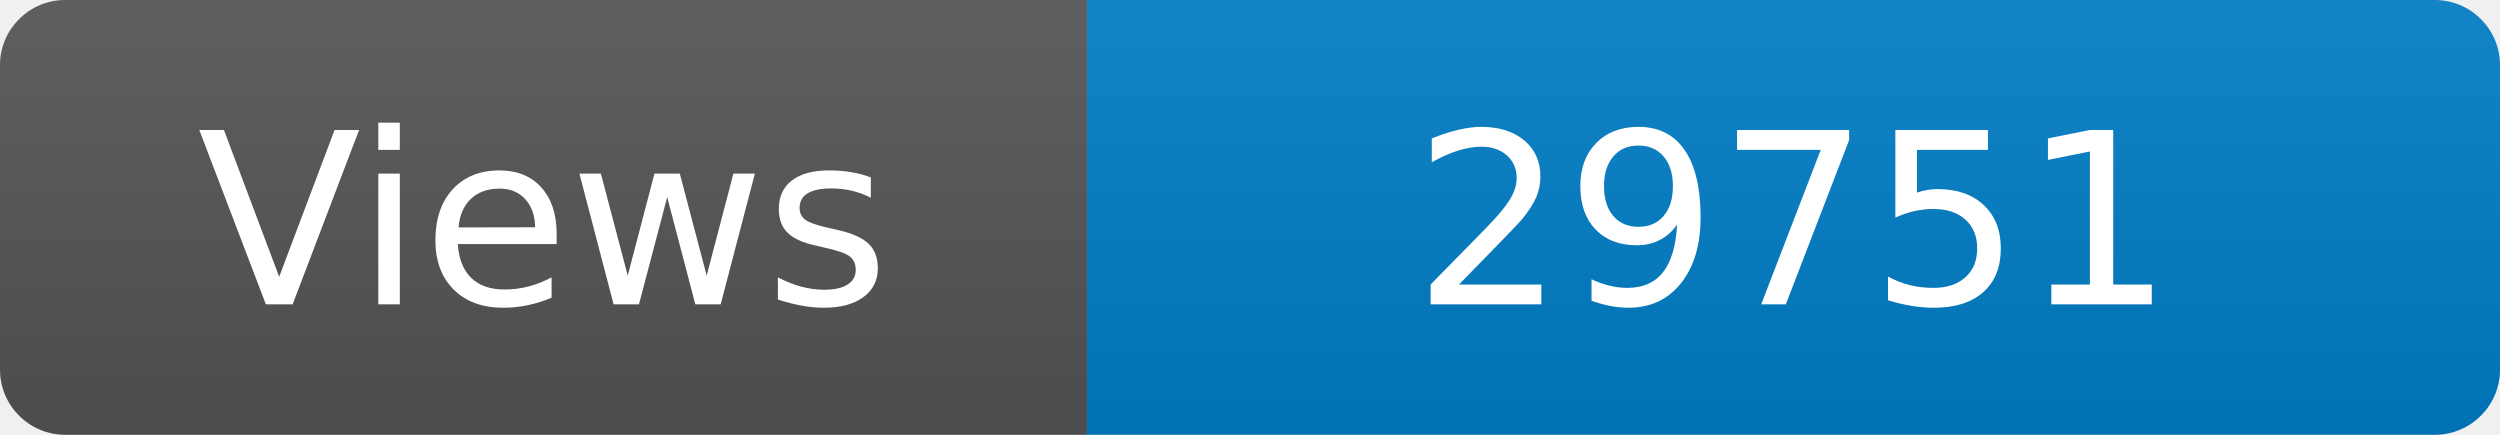
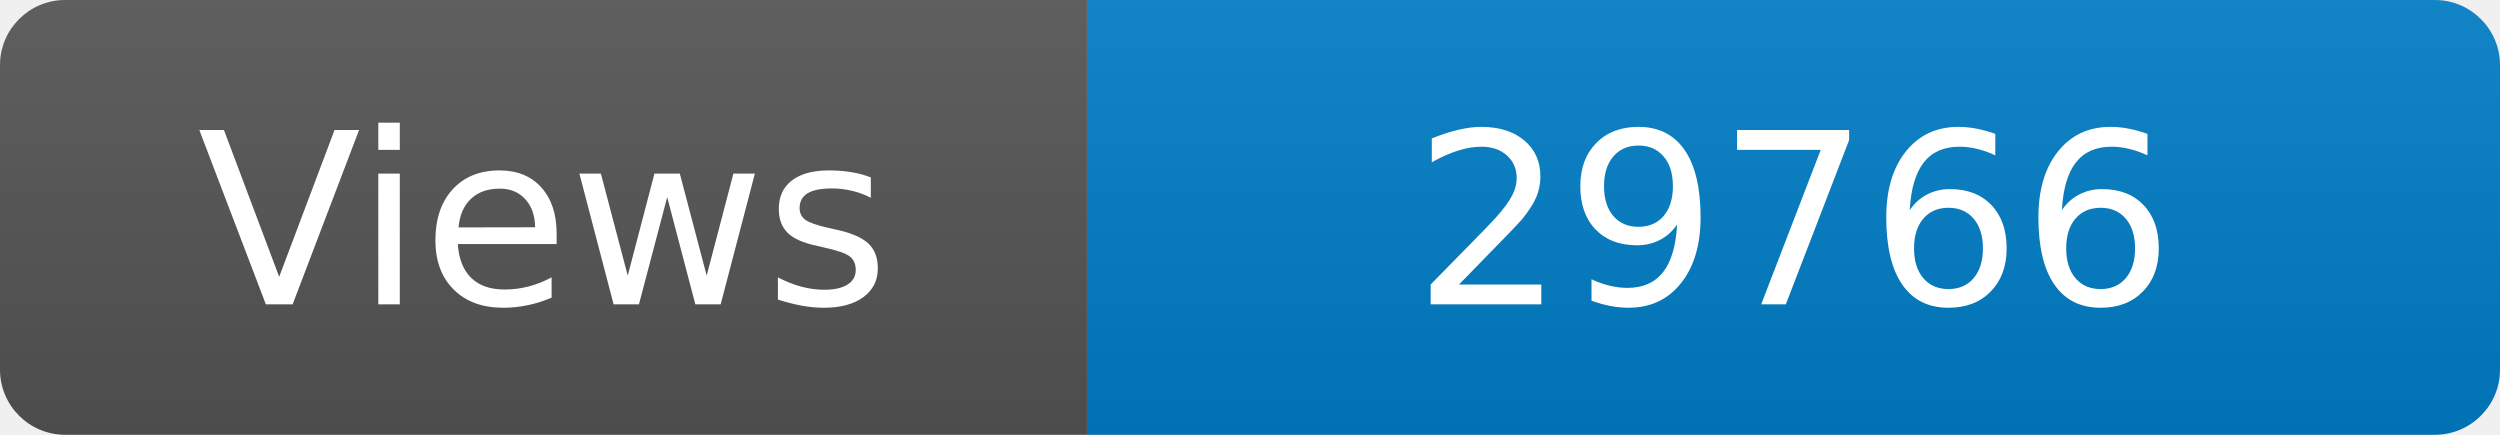
<svg xmlns="http://www.w3.org/2000/svg" width="115" height="20" role="img" aria-label="Maintained?: yes">
  <linearGradient id="s" x2="0" y2="100%">
    <stop offset="0" stop-color="#bbb" stop-opacity=".1" />
    <stop offset="1" stop-opacity=".1" />
  </linearGradient>
  <clipPath id="r">
    <rect width="115" height="20" rx="3" fill="#fff" />
  </clipPath>
  <g clip-path="url(#r)">
    <rect width="50" height="20" fill="#555" />
    <rect x="50" width="160" height="20" fill="#007ec6" />
    <rect width="115" height="20" fill="url(#s)" />
  </g>
  <g fill="#fff" text-anchor="middle" font-family="Verdana,Geneva,DejaVu Sans,sans-serif" font-size="110">
    <text x="250" y="140" transform="scale(.1)" fill="#fff">Views</text>
-     <text x="825" y="140" transform="scale(.1)" fill="#fff">29751</text>
+     <text x="825" y="140" transform="scale(.1)" fill="#fff">29766</text>
  </g>
</svg>
